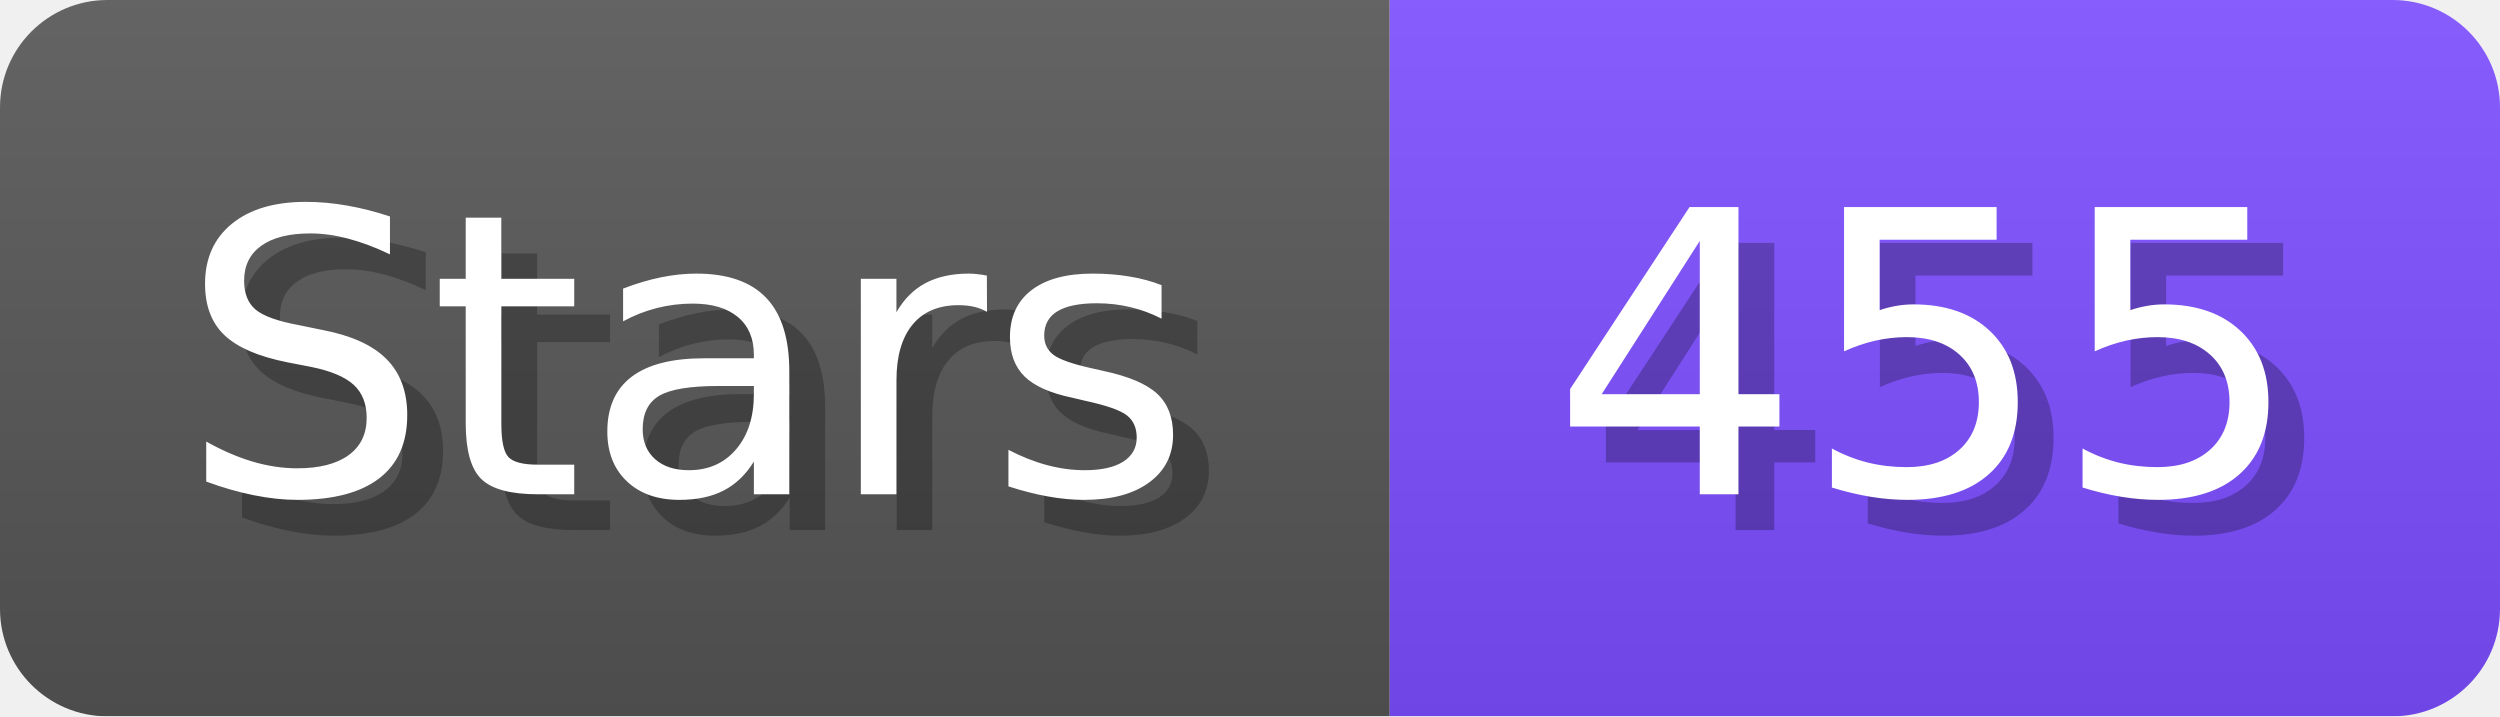
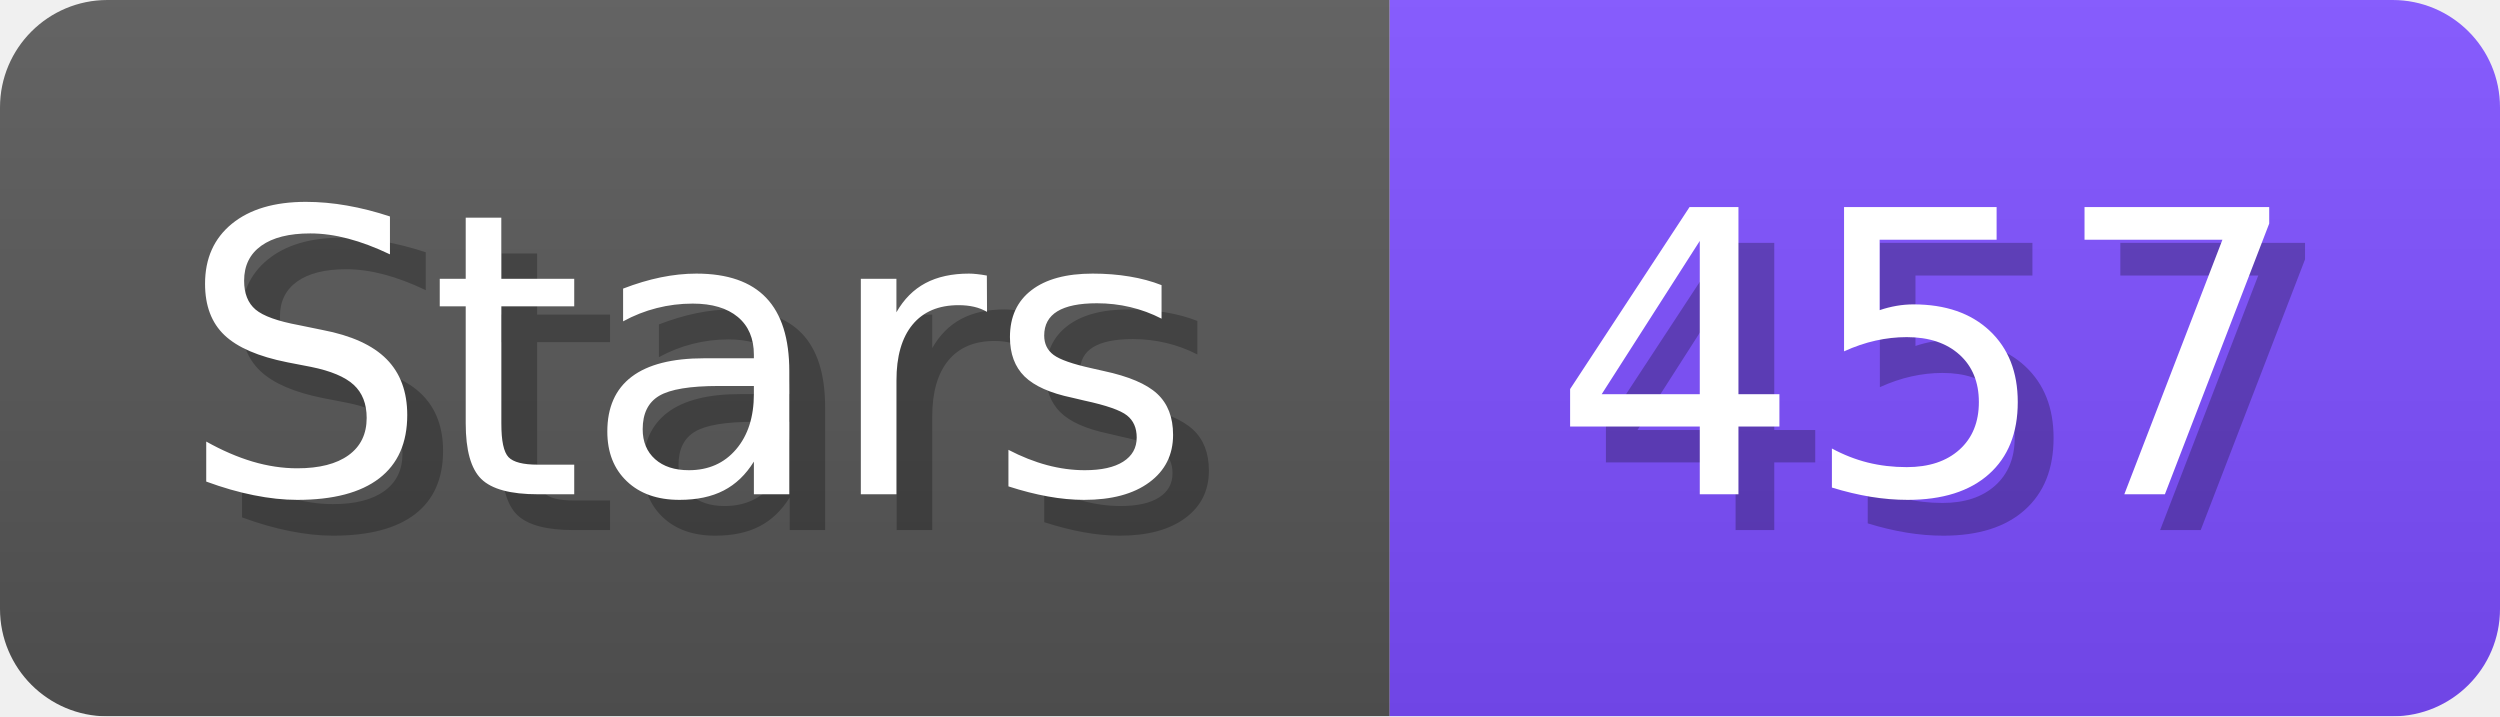
- <svg xmlns="http://www.w3.org/2000/svg" width="69.8" height="20" viewBox="0 0 698 200" role="img" aria-label="Stars: 455">
+ <svg xmlns="http://www.w3.org/2000/svg" width="69.8" height="20" viewBox="0 0 698 200" role="img" aria-label="Stars: 457">
  <linearGradient id="a" x2="0" y2="100%">
    <stop offset="0" stop-opacity=".1" stop-color="#EEE" />
    <stop offset="1" stop-opacity=".1" />
  </linearGradient>
  <mask id="m">
    <rect width="698" height="200" rx="30" fill="#FFF" />
  </mask>
  <g mask="url(#m)">
    <rect width="388" height="200" fill="#555" />
    <rect width="310" height="200" fill="#7C4DFF" x="388" />
    <rect width="698" height="200" fill="url(#a)" />
  </g>
  <g aria-hidden="true" fill="#fff" text-anchor="start" font-family="Verdana,DejaVu Sans,sans-serif" font-size="110">
    <text x="60" y="148" textLength="288" fill="#000" opacity="0.25">Stars</text>
    <text x="50" y="138" textLength="288">Stars</text>
-     <text x="443" y="148" textLength="210" fill="#000" opacity="0.25">455</text>
-     <text x="433" y="138" textLength="210">455</text>
+     <text x="443" y="148" textLength="210" fill="#000" opacity="0.25">457</text>
+     <text x="433" y="138" textLength="210">457</text>
  </g>
</svg>
